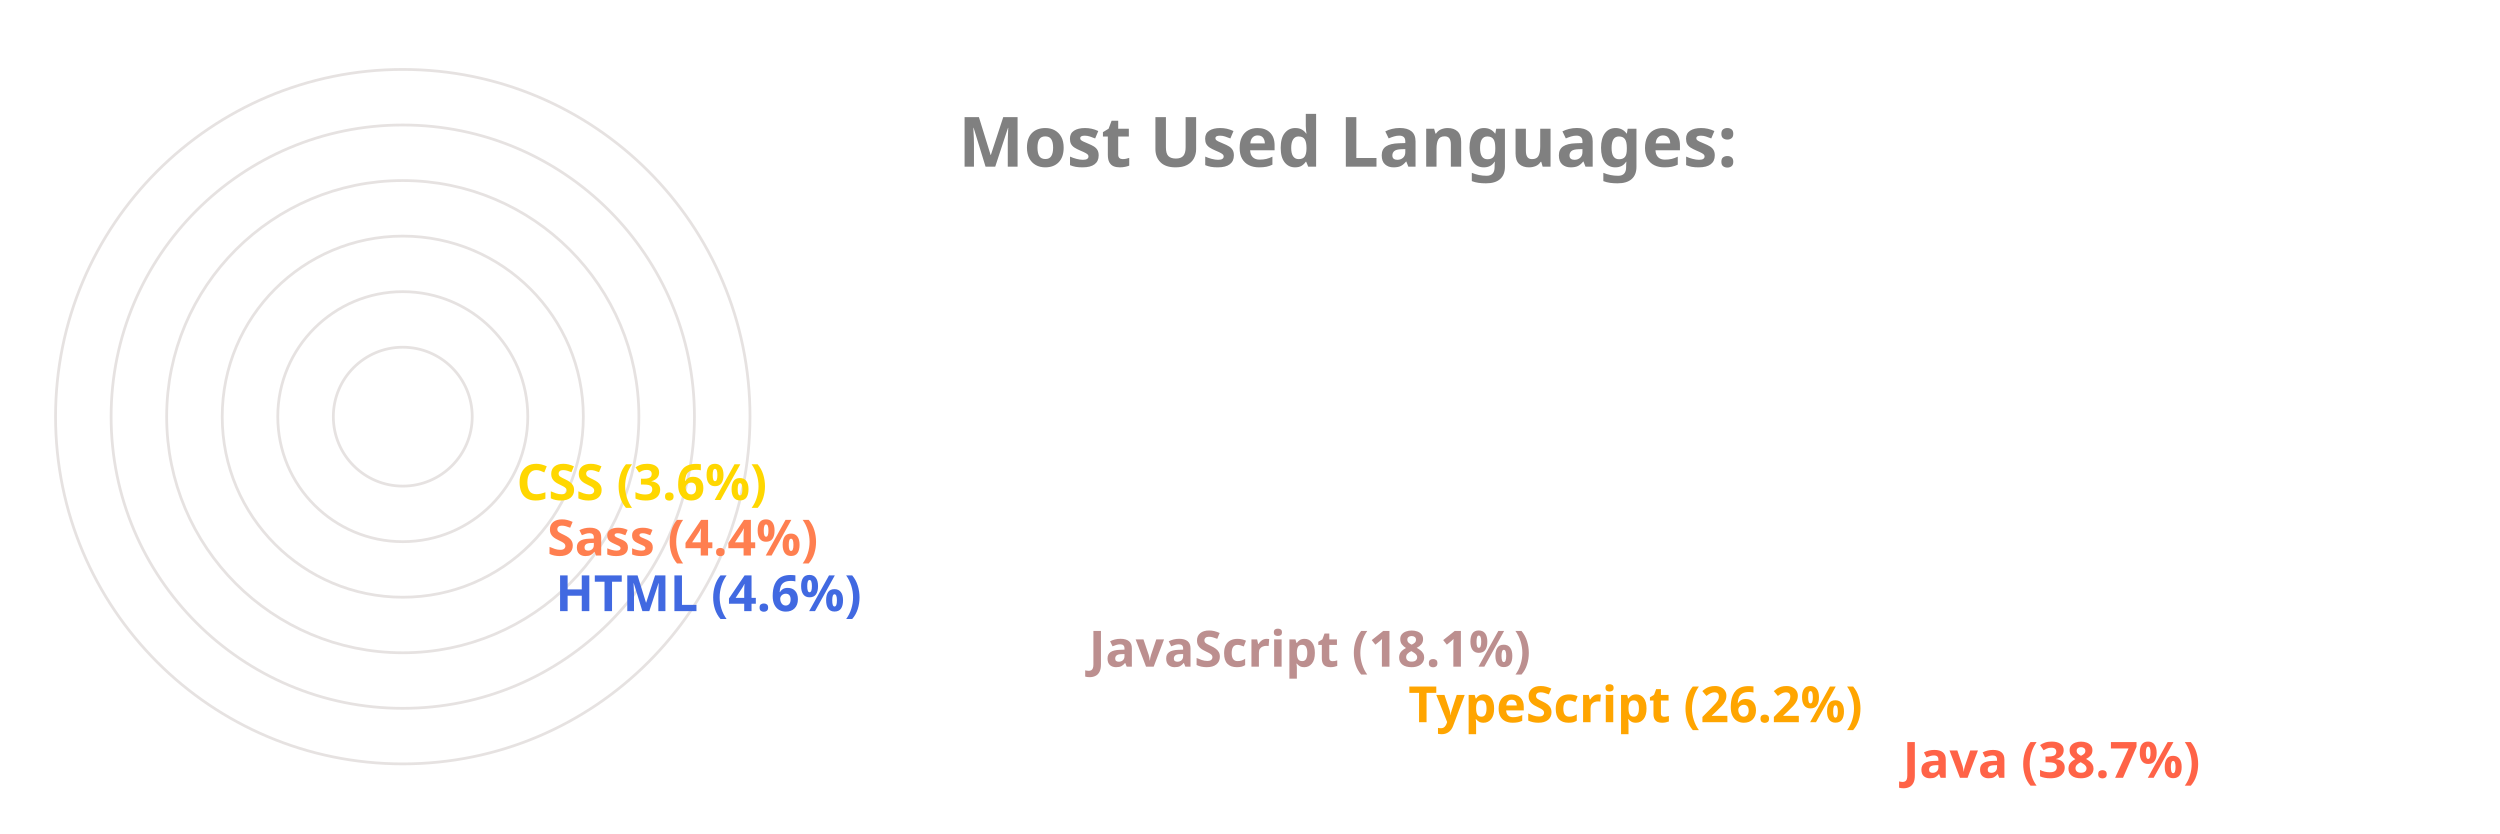
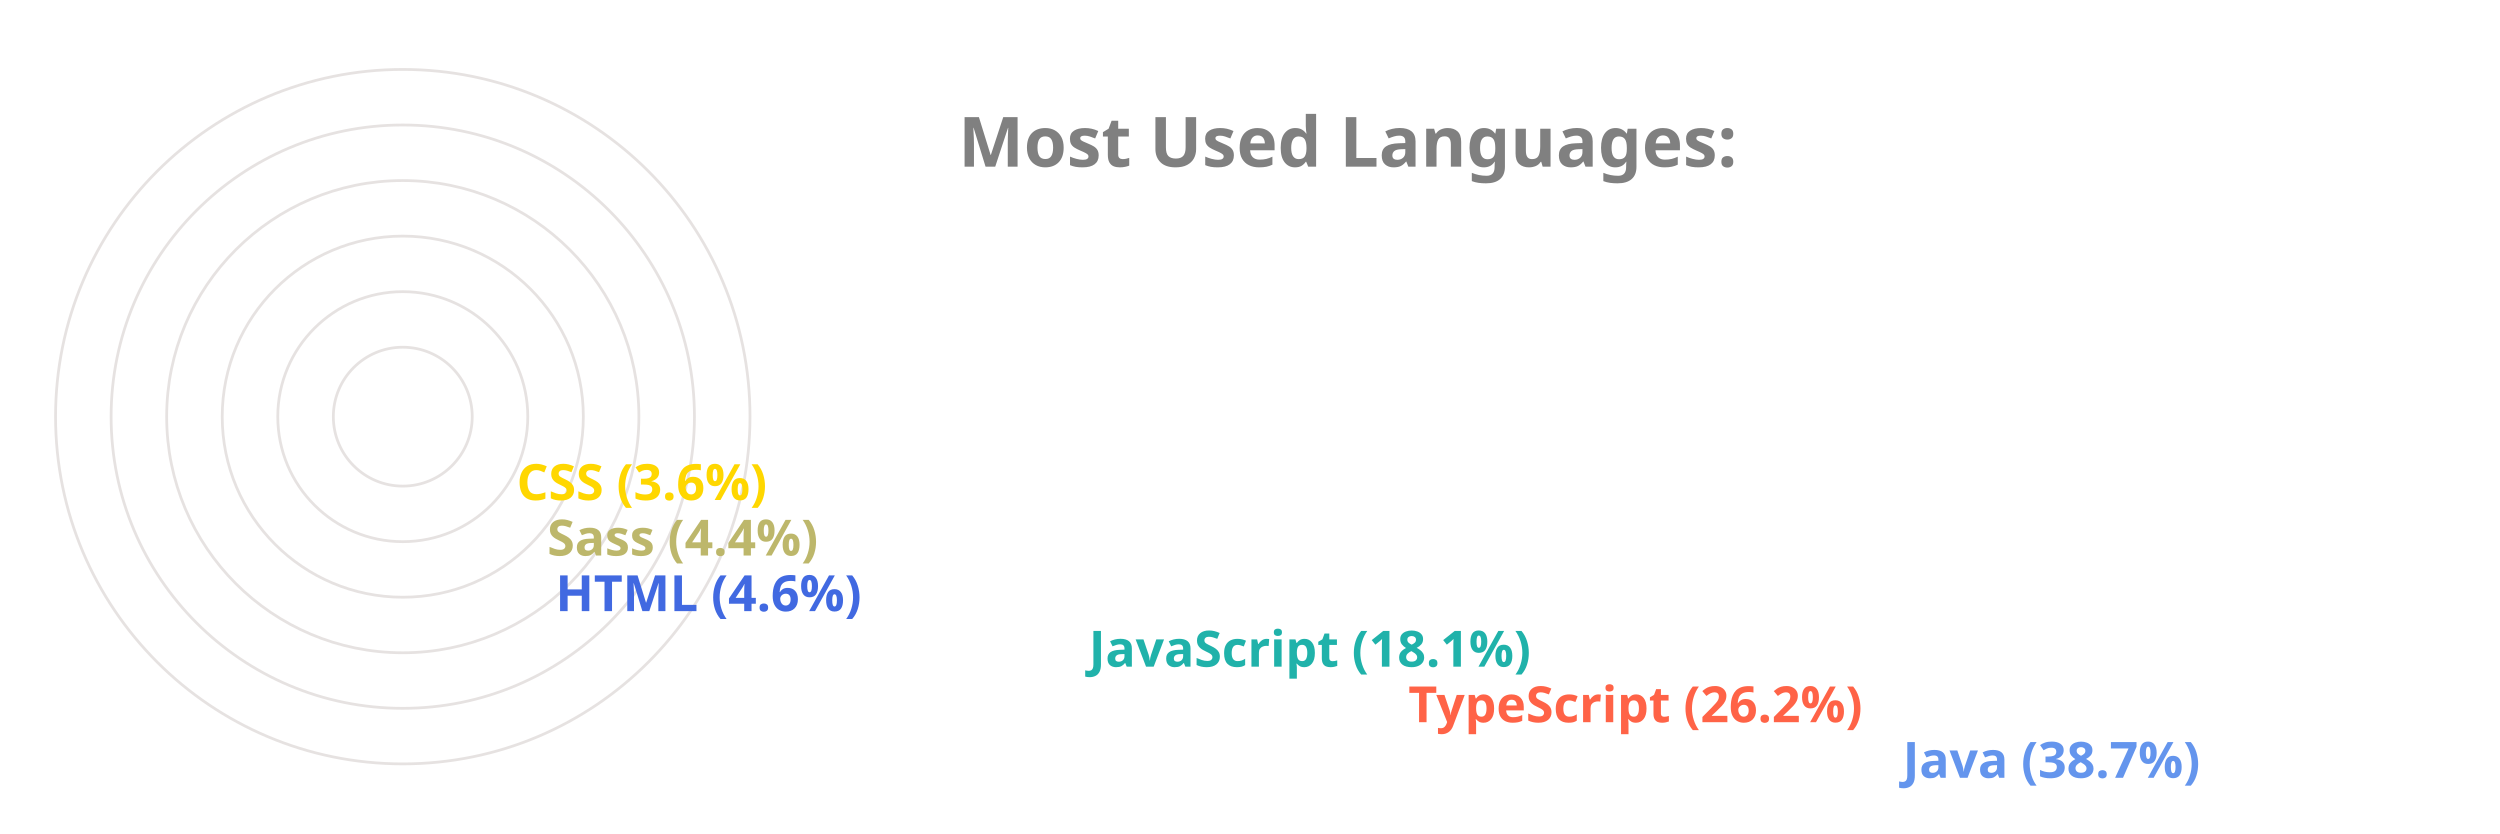
<svg xmlns="http://www.w3.org/2000/svg" viewBox="0 0 650 300" height="200px" width="600px">
  <style>
		.label {
			font: bold 25px sans-serif;
			color: #404040;
			-webkit-text-stroke: 1px white;
	  	}
		.name {
			font: bold 18px sans-serif;
			color: #404040;
	  	}

		.line {
			stroke-dasharray: 1000;
			stroke-dashoffset: 1000;
			animation: dash 3.5s ease-in-out forwards;	
			animation-iteration-count: infinite;
			animation-direction: alternate-reverse;
		}

		.path {
			stroke-dasharray: 1000;
			stroke-dashoffset: 1000;
			animation: dash 3.5s ease-in-out forwards;	
			animation-iteration-count: infinite;
			animation-direction: alternate-reverse;
		}
		  
		@keyframes dash {
			to {
				stroke-dashoffset: 0;
			}
		}

	</style>
  <g stroke="#E6E2E1" fill="none" stroke-width="1">
    <circle cx="20" cy="150" r="125" />
    <circle cx="20" cy="150" r="105" />
    <circle cx="20" cy="150" r="85" />
    <circle cx="20" cy="150" r="65" />
    <circle cx="20" cy="150" r="45" />
    <circle cx="20" cy="150" r="25" />
  </g>
  <g fill="none" stroke-width="20" class="line">
-     <line x2="550" y2="275" x1="20" y1="275" stroke="Tomato" />
-     <line x2="372" y2="255" x1="20" y1="255" stroke="Orange" />
-     <line x2="257" y2="235" x1="20" y1="235" stroke="RosyBrown" />
+     <line x2="550" y2="275" x1="20" y1="275" stroke="CornflowerBlue" />
+     <line x2="372" y2="255" x1="20" y1="255" stroke="Tomato" />
+     <line x2="257" y2="235" x1="20" y1="235" stroke="LightSeaGreen" />
    <line x2="65" y2="215" x1="20" y1="215" stroke="RoyalBlue" />
-     <line x2="62" y2="195" x1="20" y1="195" stroke="Coral" />
+     <line x2="62" y2="195" x1="20" y1="195" stroke="DarkKhaki" />
    <line x2="51" y2="175" x1="20" y1="175" stroke="Gold" />
  </g>
  <g fill="none" stroke-width="20" stroke-linecap="round" class="path">
-     <path d="M 20 275 A 125 125 45 0 1 -77 71" stroke="Tomato" />
-     <path d="M 20 255 A 105 105 45 0 1 -74 103" stroke="Orange" />
-     <path d="M 20 235 A 85 85 45 0 1 -60 123" stroke="RosyBrown" />
+     <path d="M 20 275 A 125 125 45 0 1 -77 71" stroke="CornflowerBlue" />
+     <path d="M 20 255 A 105 105 45 0 1 -74 103" stroke="Tomato" />
+     <path d="M 20 235 A 85 85 45 0 1 -60 123" stroke="LightSeaGreen" />
    <path d="M 20 215 A 65 65 45 0 1 -44 144" stroke="RoyalBlue" />
-     <path d="M 20 195 A 45 45 45 0 1 -24 146" stroke="Coral" />
+     <path d="M 20 195 A 45 45 45 0 1 -24 146" stroke="DarkKhaki" />
    <path d="M 20 175 A 25 25 45 0 1 -4 148" stroke="Gold" />
  </g>
  <g class="name">
-     <text x="560" y="280" fill="Tomato">Java (38.7%)</text>
-     <text x="382" y="260" fill="Orange">TypeScript (26.2%)</text>
-     <text x="267" y="240" fill="RosyBrown">JavaScript (18.1%)</text>
+     <text x="560" y="280" fill="CornflowerBlue">Java (38.7%)</text>
+     <text x="382" y="260" fill="Tomato">TypeScript (26.2%)</text>
+     <text x="267" y="240" fill="LightSeaGreen">JavaScript (18.1%)</text>
    <text x="75" y="220" fill="RoyalBlue">HTML (4.6%)</text>
-     <text x="72" y="200" fill="Coral">Sass (4.4%)</text>
+     <text x="72" y="200" fill="DarkKhaki">Sass (4.4%)</text>
    <text x="61" y="180" fill="Gold">CSS (3.6%)</text>
  </g>
  <g class="label">
    <text x="220" y="60" fill="grey">Most Used Languages:</text>
  </g>
</svg>
